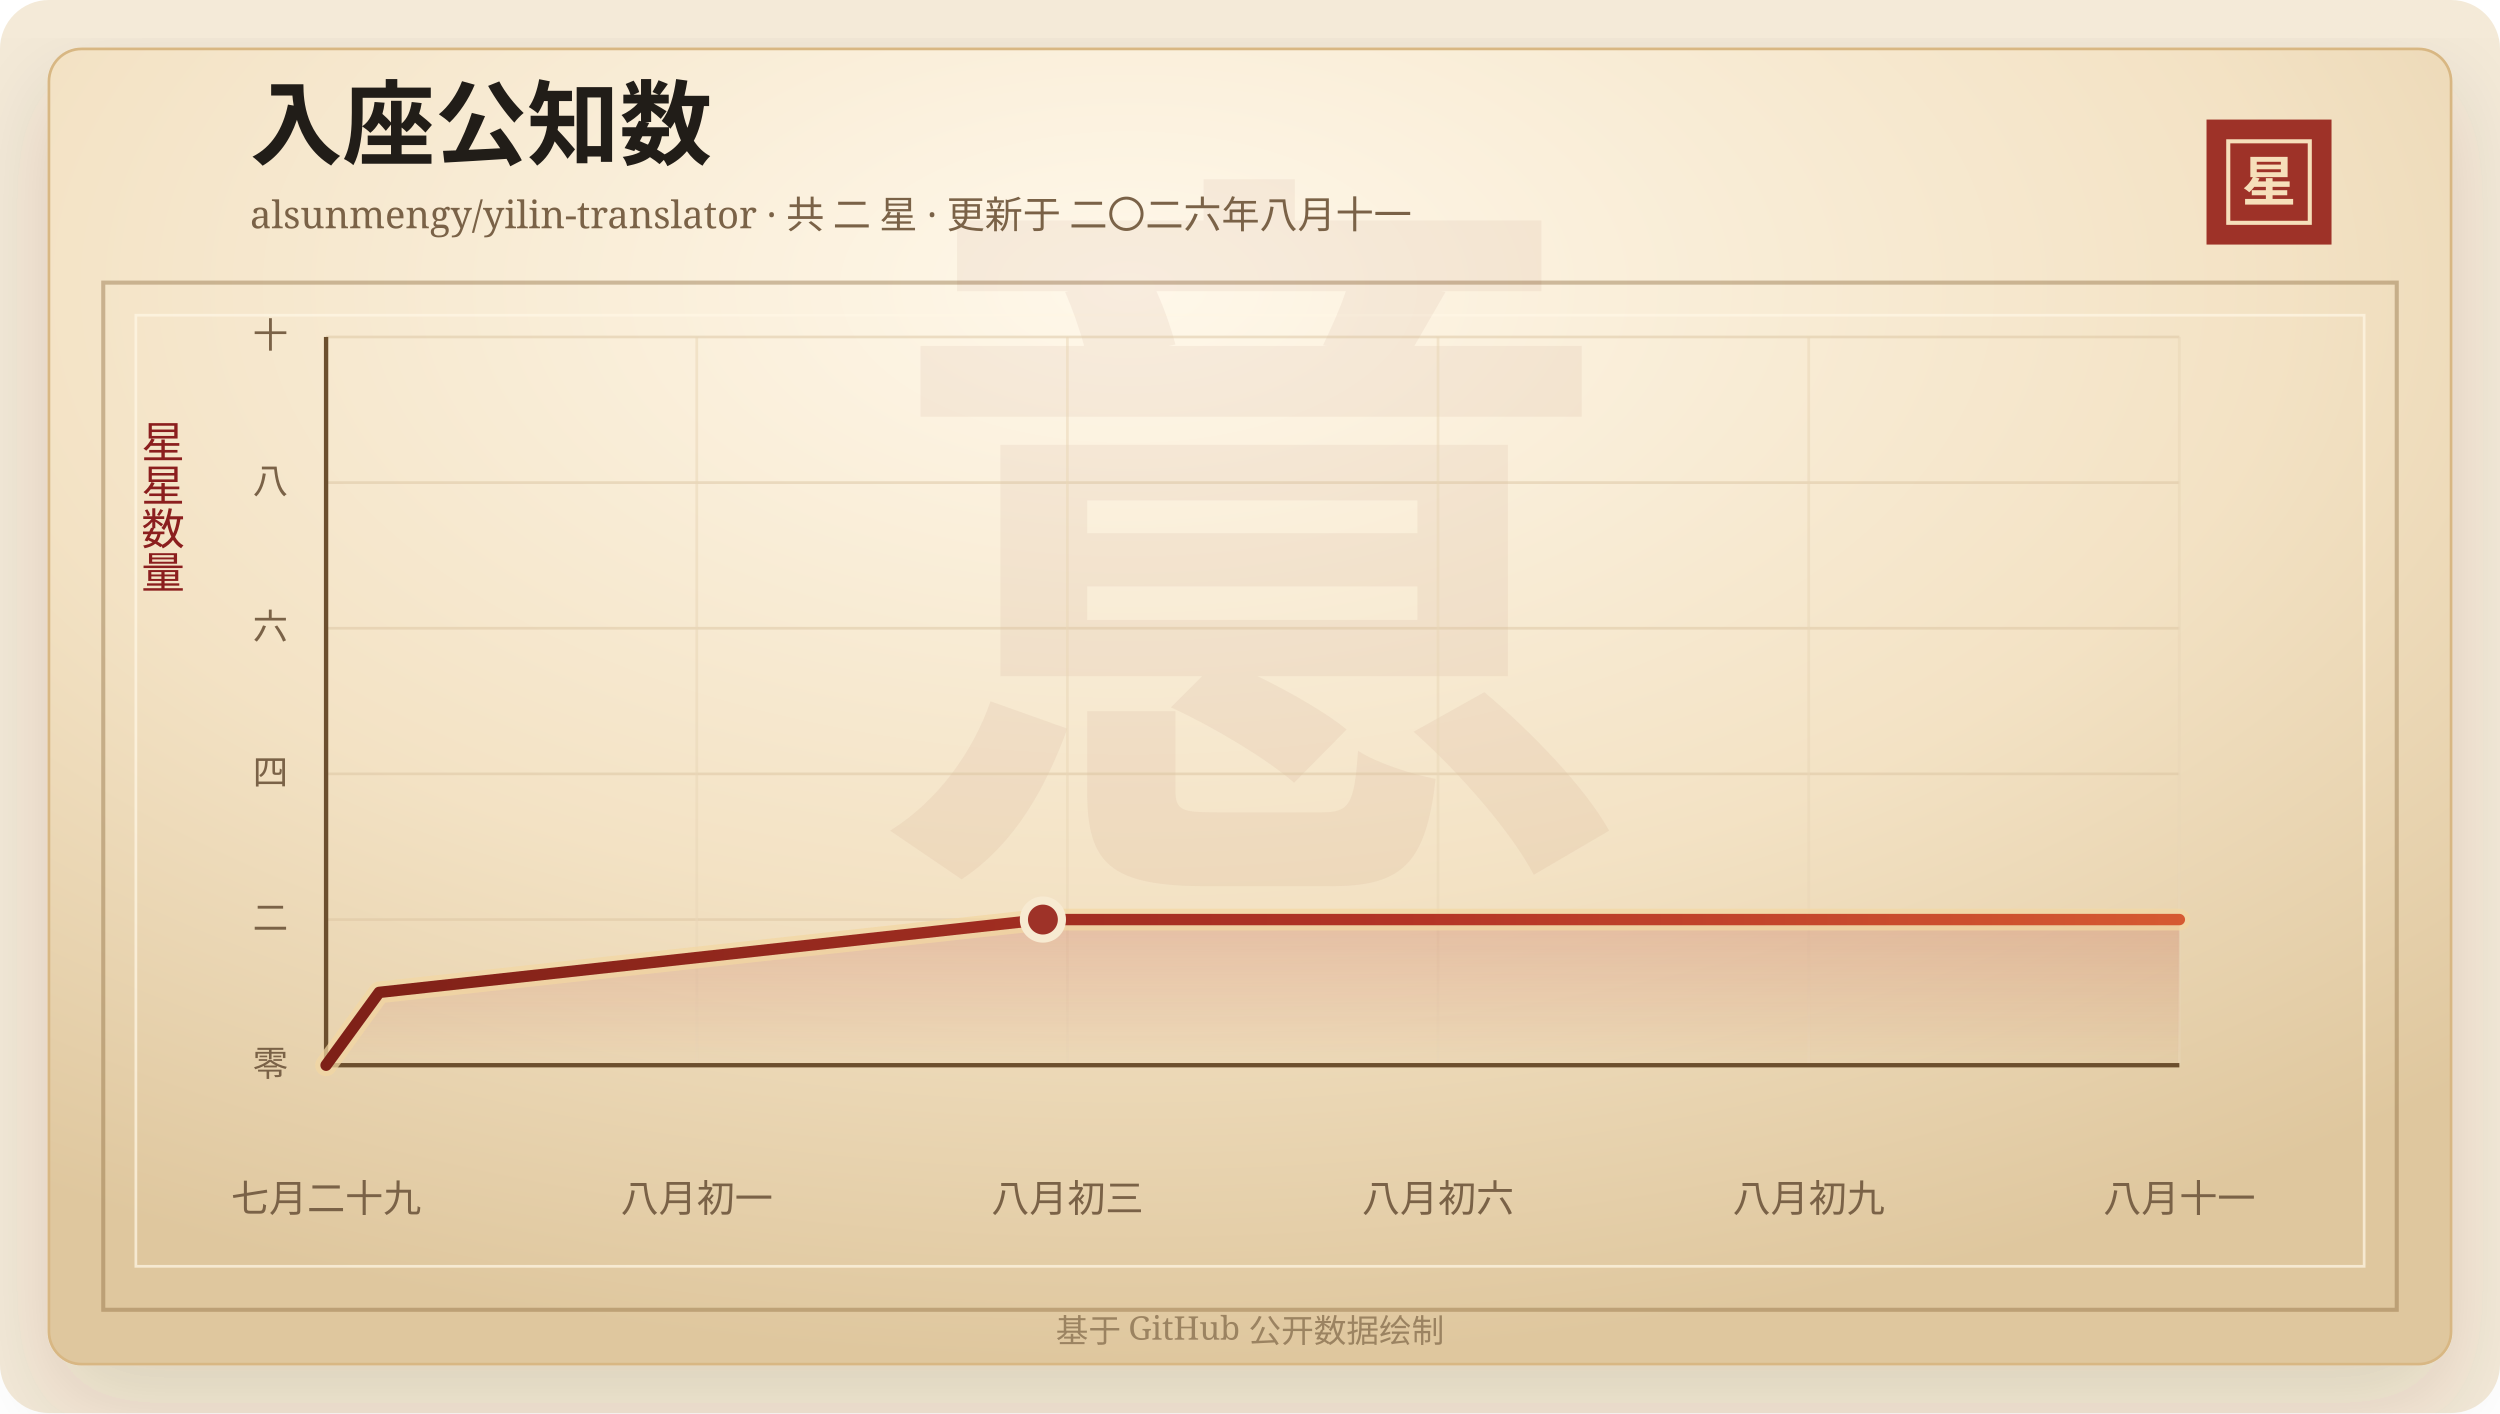
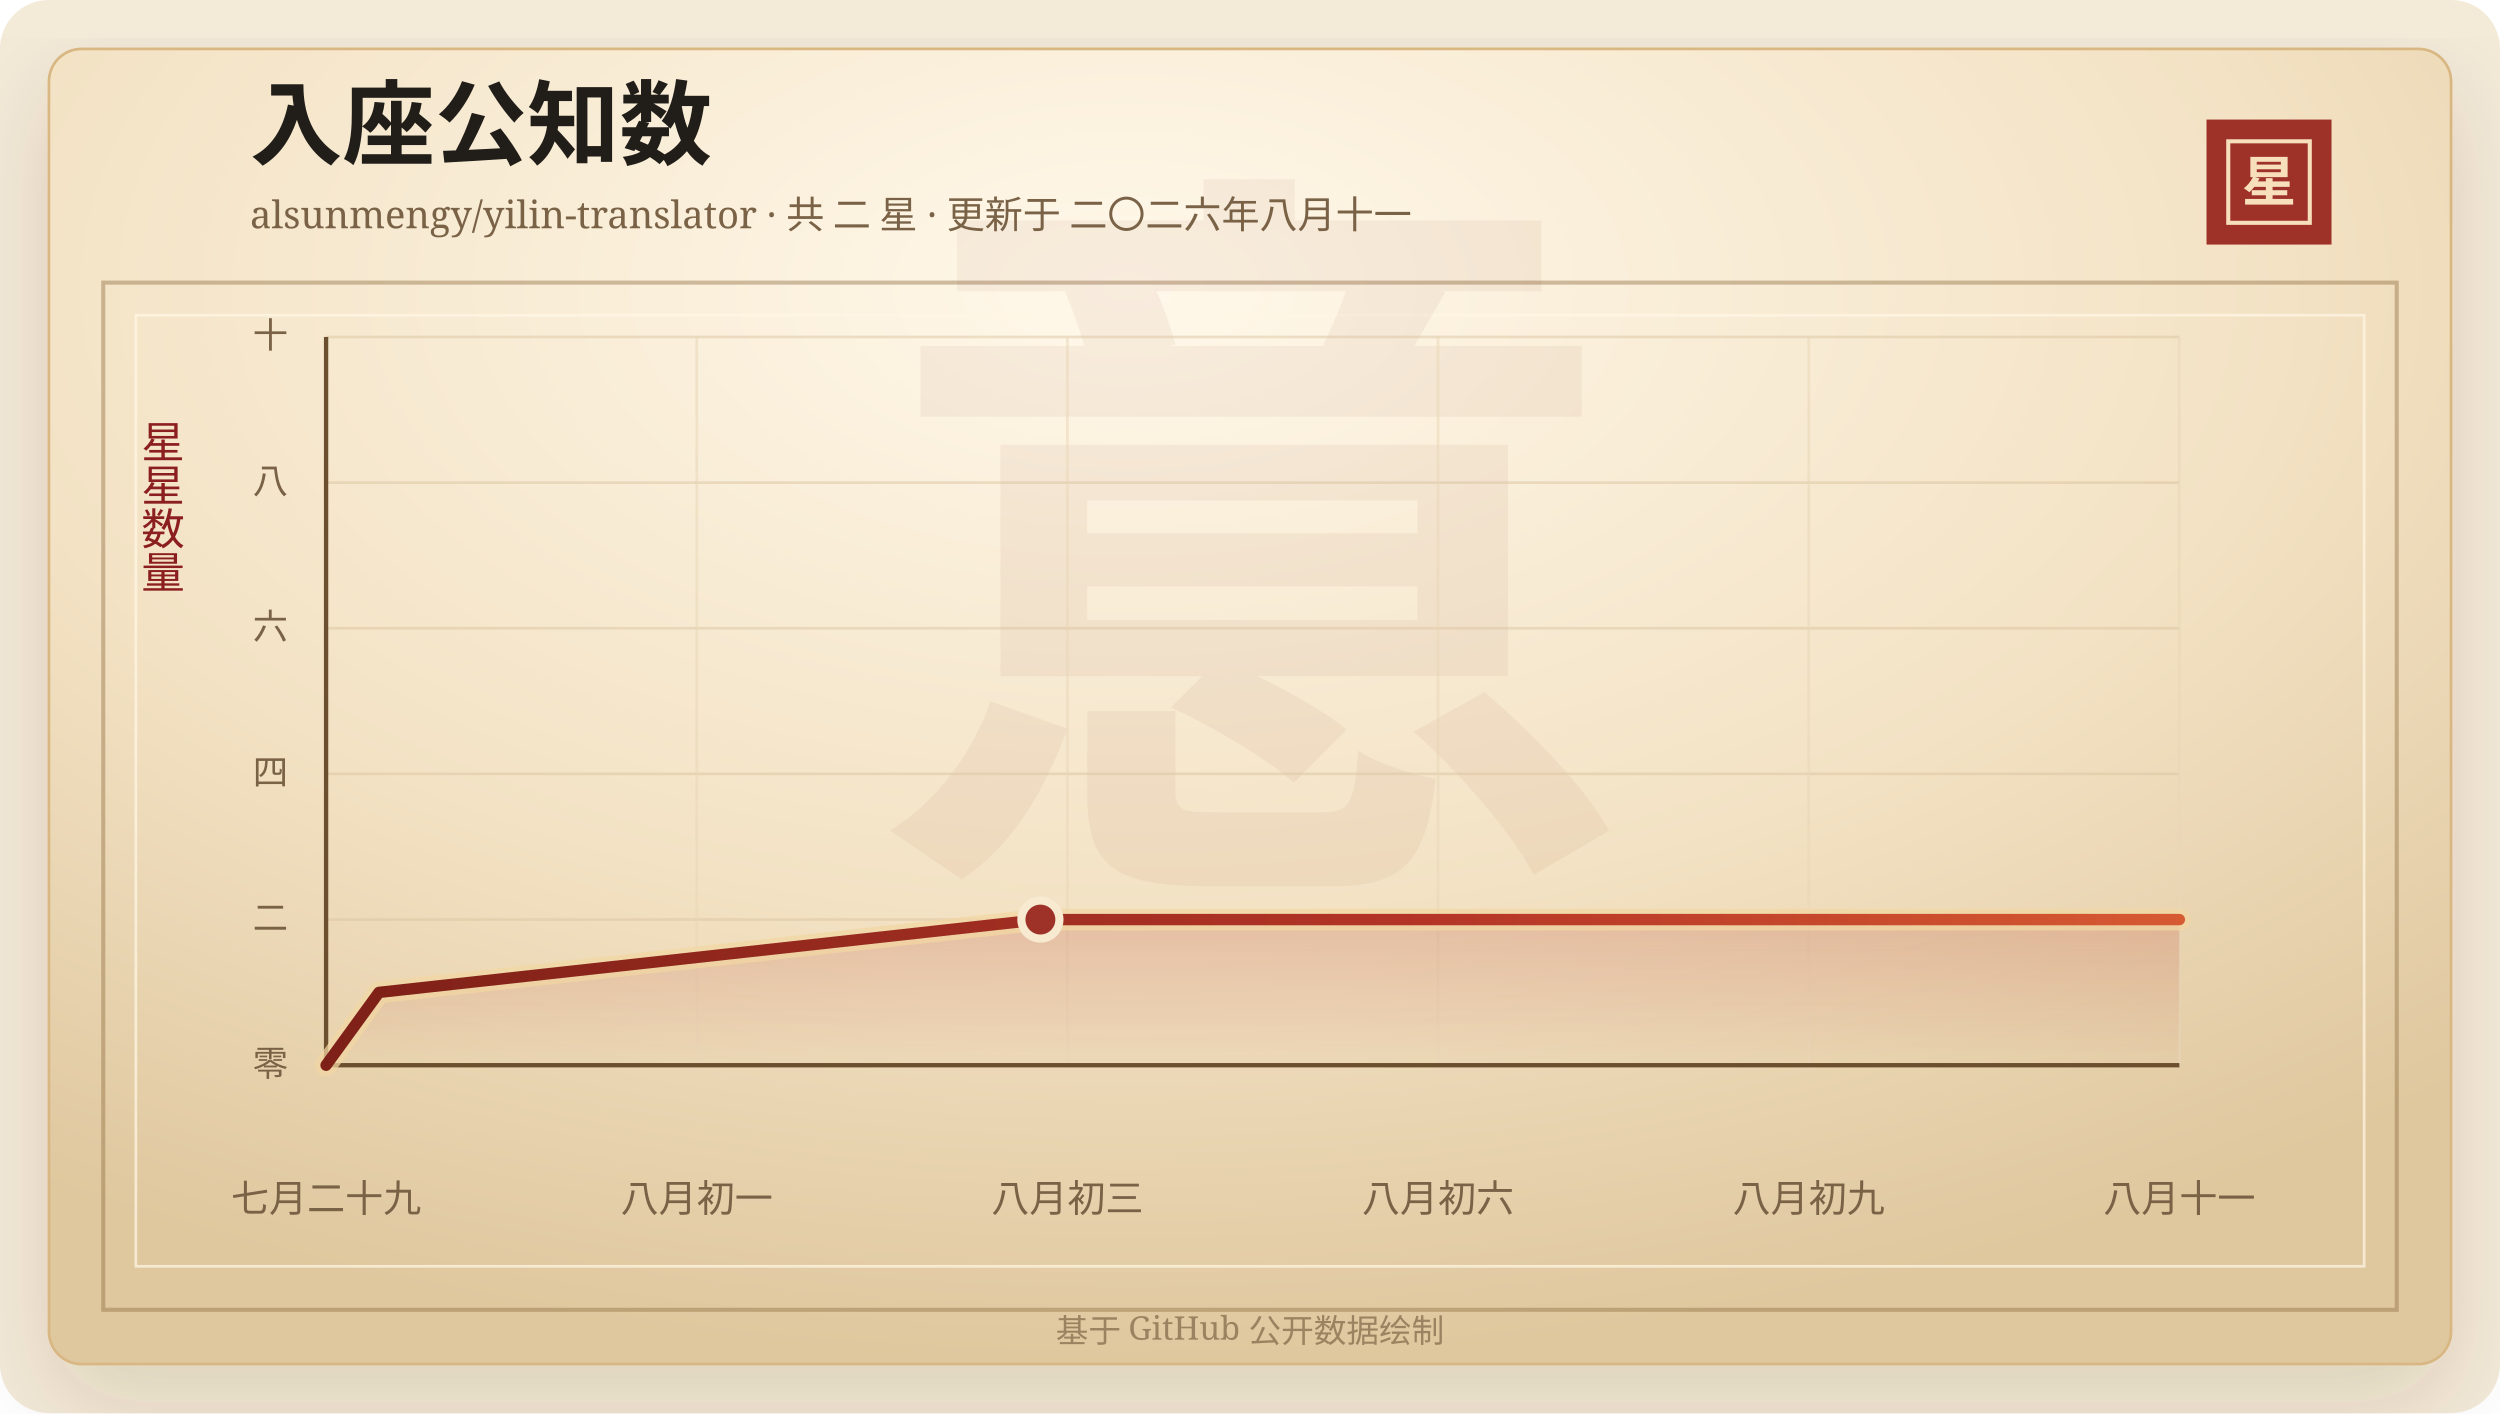
<svg xmlns="http://www.w3.org/2000/svg" width="920" height="520" viewBox="0 0 920 520" role="img" aria-labelledby="title desc">
  <defs>
    <linearGradient id="line" x1="0" x2="1" y1="0" y2="0">
      <stop offset="0%" stop-color="#7d2017" />
      <stop offset="58%" stop-color="#b33426" />
      <stop offset="100%" stop-color="#d65a32" />
    </linearGradient>
    <linearGradient id="area" x1="0" x2="0" y1="0" y2="1">
      <stop offset="0%" stop-color="#b33426" stop-opacity="0.2" />
      <stop offset="100%" stop-color="#b33426" stop-opacity="0" />
    </linearGradient>
    <radialGradient id="paper" cx="45%" cy="18%" r="82%">
      <stop offset="0%" stop-color="#fff8ea" />
      <stop offset="58%" stop-color="#f3e2c4" />
      <stop offset="100%" stop-color="#dfc79e" />
    </radialGradient>
    <filter id="shadow" x="-20%" y="-20%" width="140%" height="140%">
      <feDropShadow dx="0" dy="14" stdDeviation="18" flood-color="#3b2a20" flood-opacity="0.14" />
    </filter>
  </defs>
  <rect width="920" height="520" rx="18" fill="#f4ead8" />
  <rect x="18" y="18" width="884" height="484" rx="12" fill="url(#paper)" stroke="#d8b783" filter="url(#shadow)" />
  <rect x="38" y="104" width="844" height="378" fill="none" stroke="#8c6b3f" stroke-opacity="0.42" stroke-width="1.5" />
  <rect x="50" y="116" width="820" height="350" fill="none" stroke="#fff7e5" stroke-opacity="0.72" />
  <text x="460" y="304" text-anchor="middle" fill="#8c342a" fill-opacity="0.06" font-family="Songti SC, STSong, SimSun, serif" font-size="280" font-weight="700">意</text>
  <text x="92" y="58" fill="#211d18" font-family="Songti SC, STSong, SimSun, serif" font-size="34" font-weight="700">入座公知数</text>
  <text x="92" y="84" fill="#7a6247" font-family="Songti SC, STSong, SimSun, serif" font-size="14.0">alsunmengy/yilin-translator · 共 二 星 · 更新于 二〇二六年八月十一</text>
  <rect x="812" y="44" width="46" height="46" fill="#9e3228" />
  <rect x="820" y="52" width="30" height="30" fill="none" stroke="#f6dfba" stroke-width="1.5" />
  <text x="835" y="74" text-anchor="middle" fill="#f6dfba" font-family="Songti SC, STSong, SimSun, serif" font-size="20" font-weight="700">星</text>
  <text x="60" y="166" text-anchor="middle" fill="#8b1e1e" font-family="Songti SC, STSong, SimSun, serif" font-size="16" writing-mode="vertical-rl">星星数量</text>
  <line x1="120" y1="392.00" x2="802" y2="392.00" stroke="#d9c29e" stroke-opacity="0.48" />
  <text x="106" y="396.00" text-anchor="end" fill="#7a6247" font-family="Songti SC, STSong, SimSun, serif" font-size="13">零</text>
  <line x1="120" y1="338.40" x2="802" y2="338.40" stroke="#d9c29e" stroke-opacity="0.48" />
  <text x="106" y="342.40" text-anchor="end" fill="#7a6247" font-family="Songti SC, STSong, SimSun, serif" font-size="13">二</text>
  <line x1="120" y1="284.80" x2="802" y2="284.80" stroke="#d9c29e" stroke-opacity="0.48" />
  <text x="106" y="288.80" text-anchor="end" fill="#7a6247" font-family="Songti SC, STSong, SimSun, serif" font-size="13">四</text>
  <line x1="120" y1="231.20" x2="802" y2="231.20" stroke="#d9c29e" stroke-opacity="0.48" />
  <text x="106" y="235.20" text-anchor="end" fill="#7a6247" font-family="Songti SC, STSong, SimSun, serif" font-size="13">六</text>
  <line x1="120" y1="177.60" x2="802" y2="177.60" stroke="#d9c29e" stroke-opacity="0.48" />
  <text x="106" y="181.60" text-anchor="end" fill="#7a6247" font-family="Songti SC, STSong, SimSun, serif" font-size="13">八</text>
  <line x1="120" y1="124.00" x2="802" y2="124.00" stroke="#d9c29e" stroke-opacity="0.48" />
  <text x="106" y="128.00" text-anchor="end" fill="#7a6247" font-family="Songti SC, STSong, SimSun, serif" font-size="13">十</text>
  <line x1="120.00" y1="124" x2="120.00" y2="392" stroke="#ead6b7" stroke-opacity="0.54" />
  <text x="120.00" y="446" text-anchor="middle" fill="#7a6247" font-family="Songti SC, STSong, SimSun, serif" font-size="14">七月二十九</text>
  <line x1="256.40" y1="124" x2="256.40" y2="392" stroke="#ead6b7" stroke-opacity="0.54" />
  <text x="256.40" y="446" text-anchor="middle" fill="#7a6247" font-family="Songti SC, STSong, SimSun, serif" font-size="14">八月初一</text>
  <line x1="392.80" y1="124" x2="392.80" y2="392" stroke="#ead6b7" stroke-opacity="0.54" />
  <text x="392.80" y="446" text-anchor="middle" fill="#7a6247" font-family="Songti SC, STSong, SimSun, serif" font-size="14">八月初三</text>
  <line x1="529.20" y1="124" x2="529.20" y2="392" stroke="#ead6b7" stroke-opacity="0.54" />
  <text x="529.20" y="446" text-anchor="middle" fill="#7a6247" font-family="Songti SC, STSong, SimSun, serif" font-size="14">八月初六</text>
  <line x1="665.60" y1="124" x2="665.60" y2="392" stroke="#ead6b7" stroke-opacity="0.54" />
  <text x="665.60" y="446" text-anchor="middle" fill="#7a6247" font-family="Songti SC, STSong, SimSun, serif" font-size="14">八月初九</text>
  <line x1="802.00" y1="124" x2="802.00" y2="392" stroke="#ead6b7" stroke-opacity="0.54" />
  <text x="802.00" y="446" text-anchor="middle" fill="#7a6247" font-family="Songti SC, STSong, SimSun, serif" font-size="14">八月十一</text>
  <line x1="120" y1="392" x2="802" y2="392" stroke="#6c4f2e" stroke-width="1.6" />
  <line x1="120" y1="124" x2="120" y2="392" stroke="#6c4f2e" stroke-width="1.6" />
-   <polygon points="120.00,392.00 120.00,392.00 139.54,365.20 383.79,338.40 802.00,338.40 802.00,392.00" fill="url(#area)" />
-   <polyline points="120.00,392.00 139.54,365.20 383.79,338.40 802.00,338.40" fill="none" stroke="#f3d7a2" stroke-width="8" stroke-linecap="round" stroke-linejoin="round" opacity="0.72" />
-   <polyline points="120.00,392.00 139.54,365.20 383.79,338.40 802.00,338.40" fill="none" stroke="url(#line)" stroke-width="4.2" stroke-linecap="round" stroke-linejoin="round" />
-   <circle cx="383.79" cy="338.40" r="7" fill="#9e3228" stroke="#f7ead1" stroke-width="3" />
+   <polygon points="120.00,392.00 120.00,392.00 139.47,365.20 382.87,338.40 802.00,338.40 802.00,392.00" fill="url(#area)" />
+   <polyline points="120.00,392.00 139.47,365.20 382.87,338.40 802.00,338.40" fill="none" stroke="#f3d7a2" stroke-width="8" stroke-linecap="round" stroke-linejoin="round" opacity="0.72" />
+   <polyline points="120.00,392.00 139.47,365.20 382.87,338.40 802.00,338.40" fill="none" stroke="url(#line)" stroke-width="4.2" stroke-linecap="round" stroke-linejoin="round" />
+   <circle cx="382.87" cy="338.40" r="7" fill="#9e3228" stroke="#f7ead1" stroke-width="3" />
  <text x="460" y="494" text-anchor="middle" fill="#9b8361" font-family="Songti SC, STSong, SimSun, serif" font-size="12">基于 GitHub 公开数据绘制</text>
</svg>
